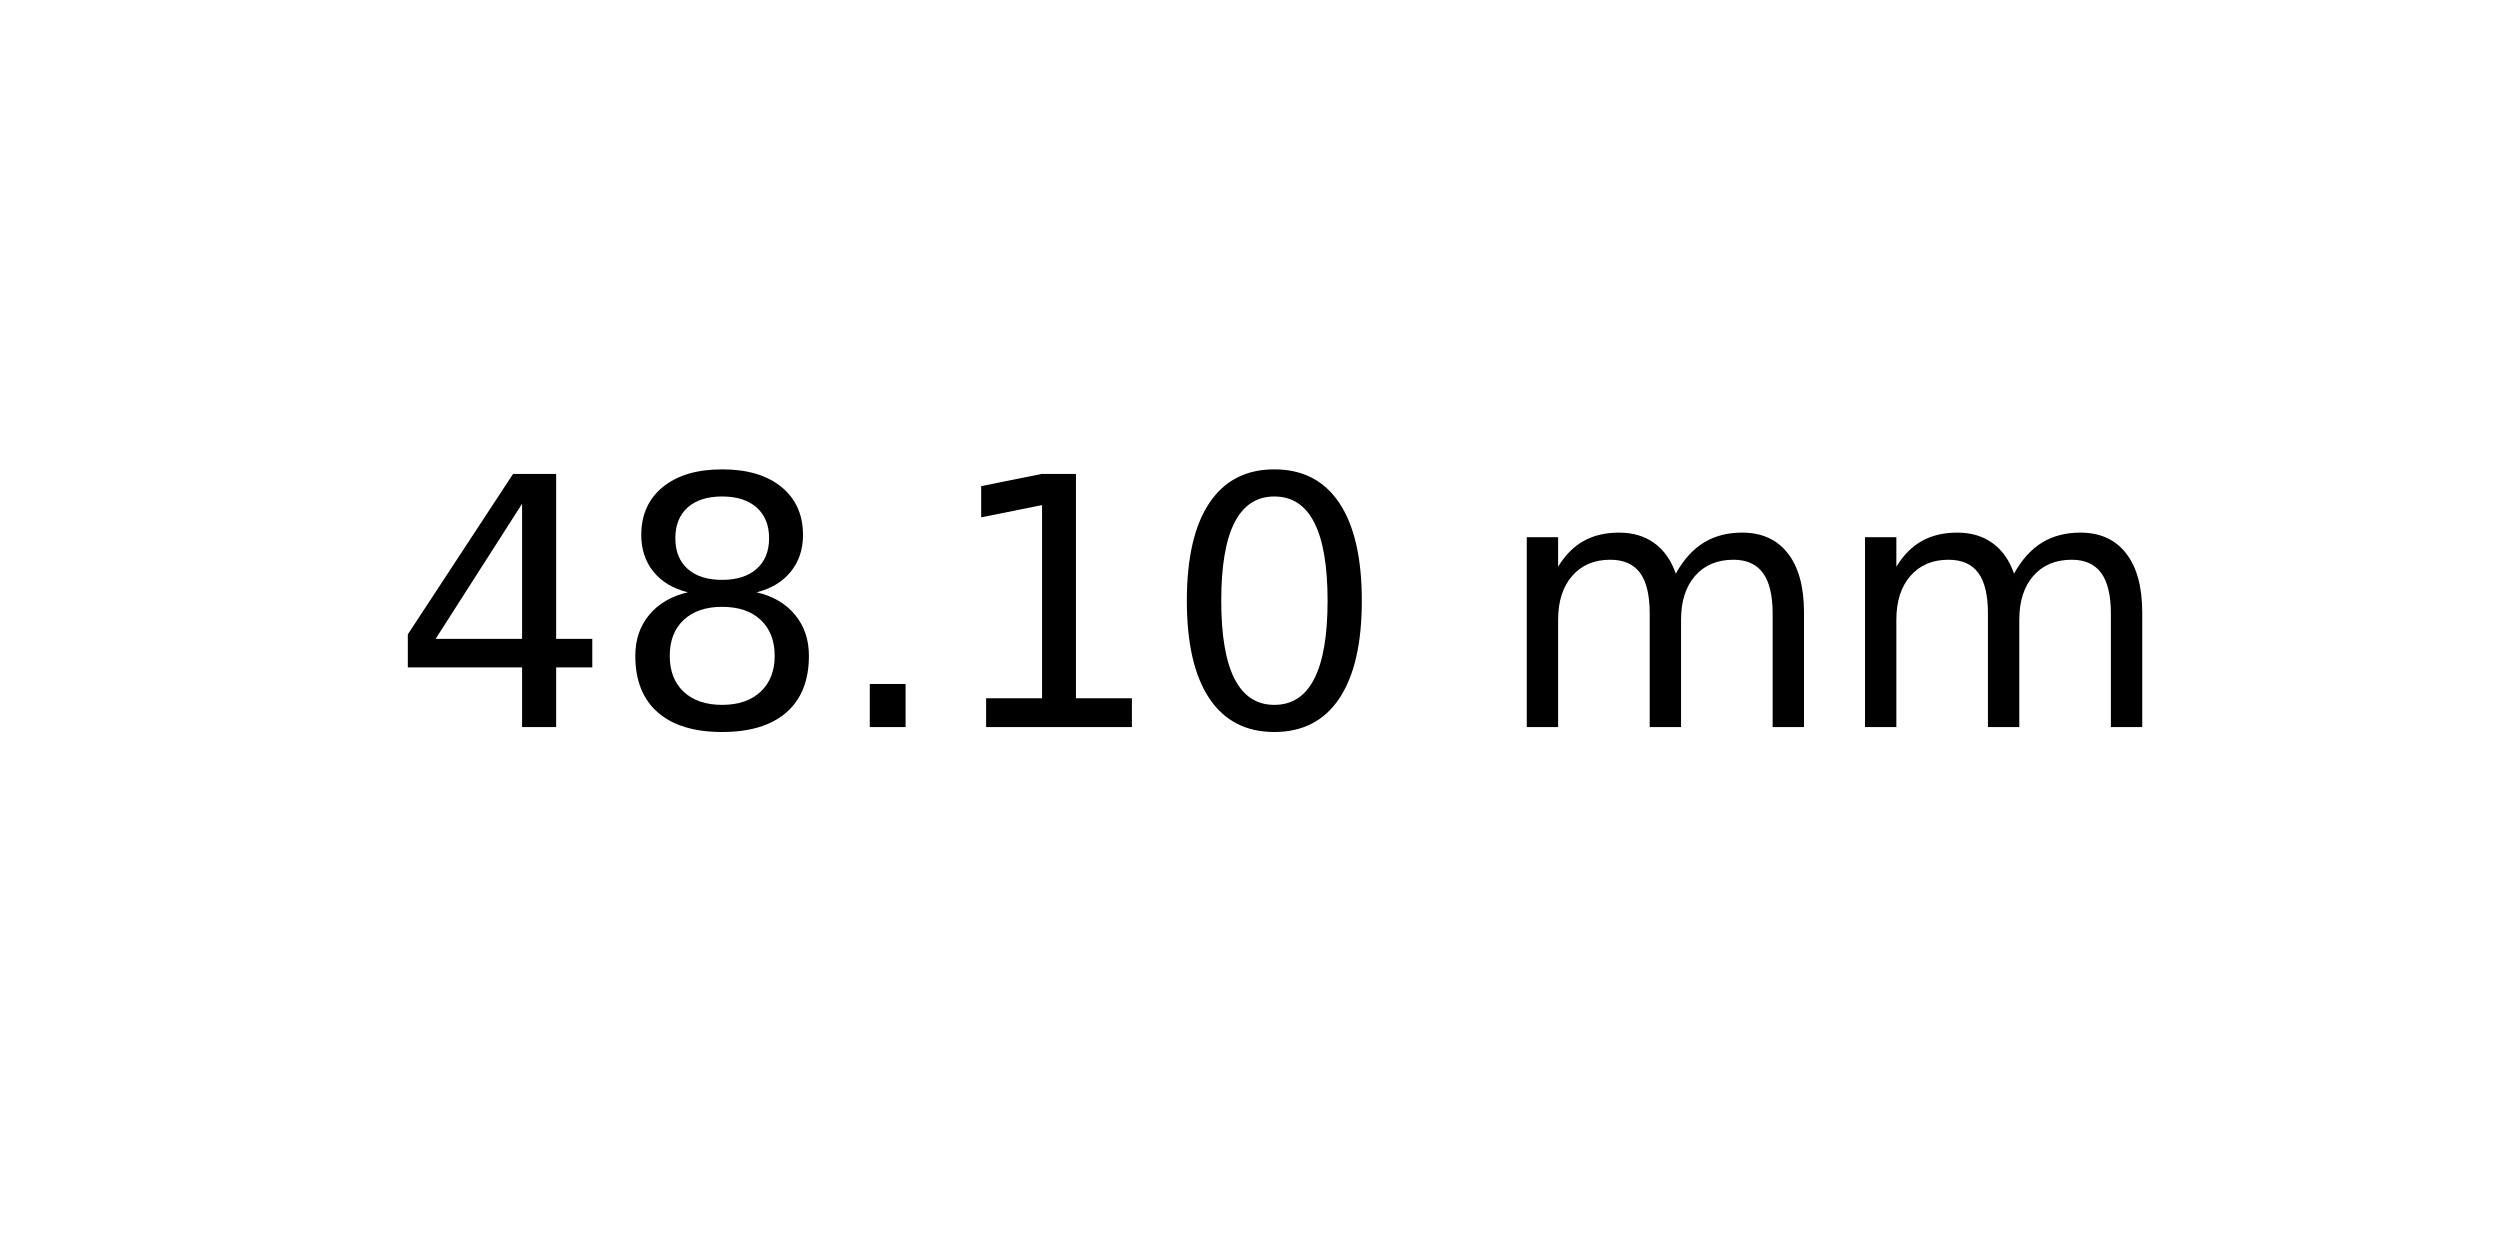
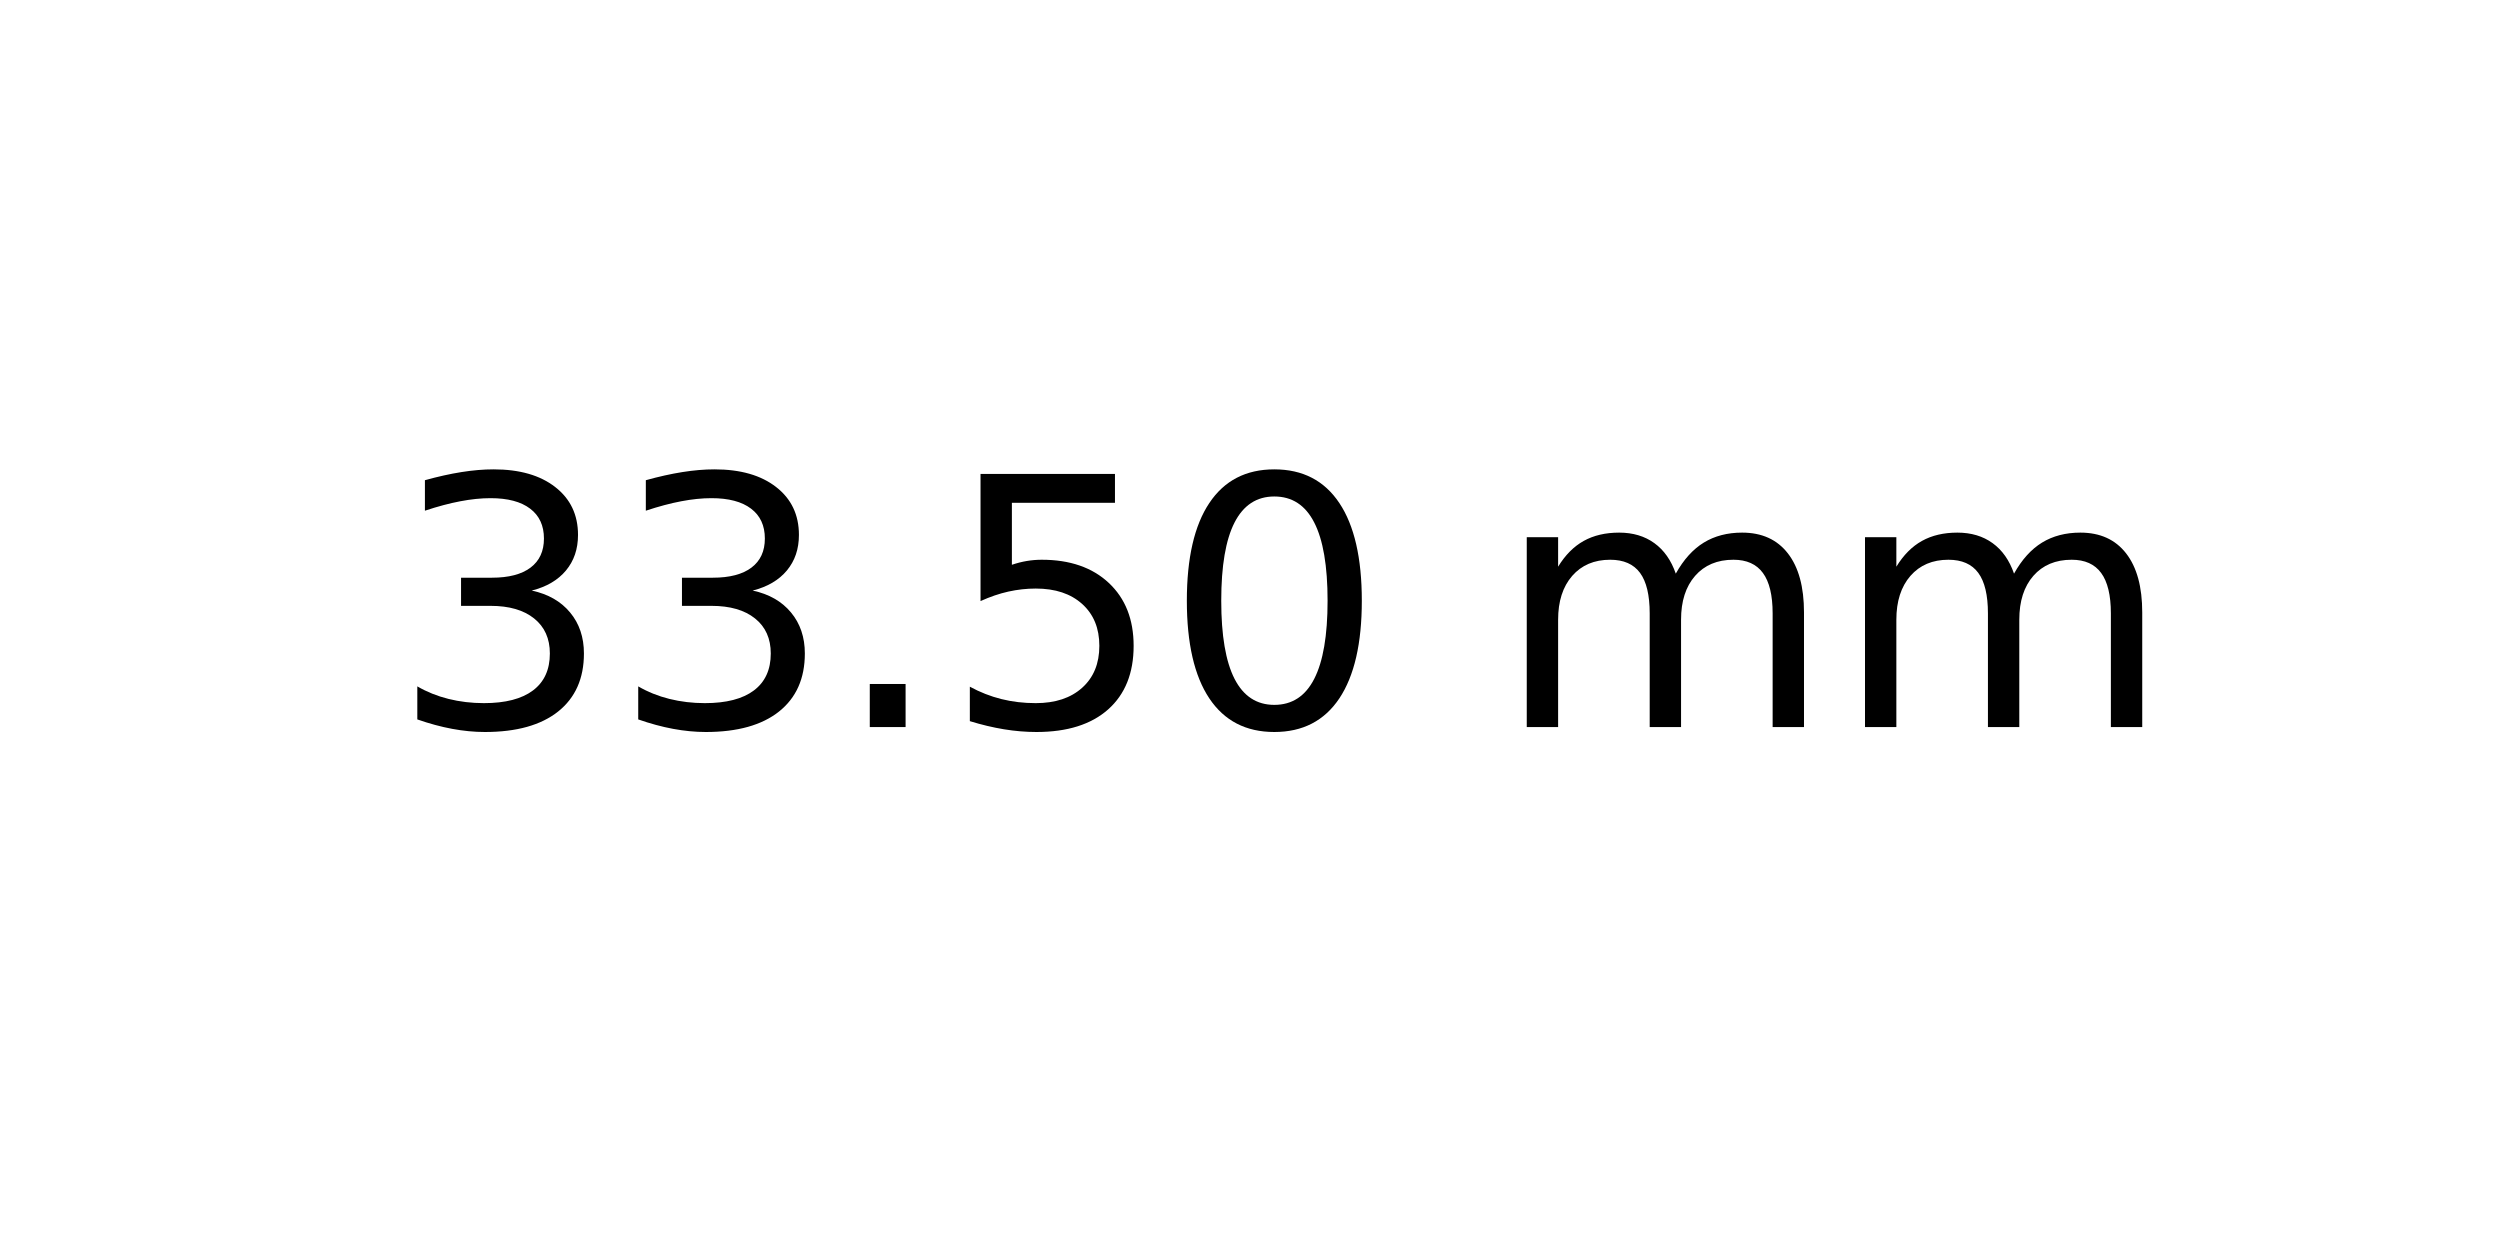
<svg xmlns="http://www.w3.org/2000/svg" xmlns:xlink="http://www.w3.org/1999/xlink" width="72pt" height="36pt" viewBox="0 0 72 36" version="1.1">
  <defs>
    <style type="text/css">*{stroke-linejoin: round; stroke-linecap: butt}</style>
  </defs>
  <g id="figure_1">
    <g id="axes_1">
      <g id="text_1">
        <g transform="translate(11.25625 20.93937) scale(0.1 -0.1)">
          <defs>
-             <path id="DejaVuSans-34" d="M 2419 4116  L 825 1625  L 2419 1625  L 2419 4116  z M 2253 4666  L 3047 4666  L 3047 1625  L 3713 1625  L 3713 1100  L 3047 1100  L 3047 0  L 2419 0  L 2419 1100  L 313 1100  L 313 1709  L 2253 4666  z " transform="scale(0.015625)" />
-             <path id="DejaVuSans-38" d="M 2034 2216  Q 1584 2216 1326 1975  Q 1069 1734 1069 1313  Q 1069 891 1326 650  Q 1584 409 2034 409  Q 2484 409 2743 651  Q 3003 894 3003 1313  Q 3003 1734 2745 1975  Q 2488 2216 2034 2216  z M 1403 2484  Q 997 2584 770 2862  Q 544 3141 544 3541  Q 544 4100 942 4425  Q 1341 4750 2034 4750  Q 2731 4750 3128 4425  Q 3525 4100 3525 3541  Q 3525 3141 3298 2862  Q 3072 2584 2669 2484  Q 3125 2378 3379 2068  Q 3634 1759 3634 1313  Q 3634 634 3220 271  Q 2806 -91 2034 -91  Q 1263 -91 848 271  Q 434 634 434 1313  Q 434 1759 690 2068  Q 947 2378 1403 2484  z M 1172 3481  Q 1172 3119 1398 2916  Q 1625 2713 2034 2713  Q 2441 2713 2670 2916  Q 2900 3119 2900 3481  Q 2900 3844 2670 4047  Q 2441 4250 2034 4250  Q 1625 4250 1398 4047  Q 1172 3844 1172 3481  z " transform="scale(0.015625)" />
+             <path id="DejaVuSans-33" d="M 2597 2516  Q 3050 2419 3304 2112  Q 3559 1806 3559 1356  Q 3559 666 3084 287  Q 2609 -91 1734 -91  Q 1441 -91 1130 -33  Q 819 25 488 141  L 488 750  Q 750 597 1062 519  Q 1375 441 1716 441  Q 2309 441 2620 675  Q 2931 909 2931 1356  Q 2931 1769 2642 2001  Q 2353 2234 1838 2234  L 1294 2234  L 1294 2753  L 1863 2753  Q 2328 2753 2575 2939  Q 2822 3125 2822 3475  Q 2822 3834 2567 4026  Q 2313 4219 1838 4219  Q 1578 4219 1281 4162  Q 984 4106 628 3988  L 628 4550  Q 988 4650 1302 4700  Q 1616 4750 1894 4750  Q 2613 4750 3031 4423  Q 3450 4097 3450 3541  Q 3450 3153 3228 2886  Q 3006 2619 2597 2516  z " transform="scale(0.015625)" />
            <path id="DejaVuSans-2e" d="M 684 794  L 1344 794  L 1344 0  L 684 0  L 684 794  z " transform="scale(0.015625)" />
-             <path id="DejaVuSans-31" d="M 794 531  L 1825 531  L 1825 4091  L 703 3866  L 703 4441  L 1819 4666  L 2450 4666  L 2450 531  L 3481 531  L 3481 0  L 794 0  L 794 531  z " transform="scale(0.015625)" />
+             <path id="DejaVuSans-35" d="M 691 4666  L 3169 4666  L 3169 4134  L 1269 4134  L 1269 2991  Q 1406 3038 1543 3061  Q 1681 3084 1819 3084  Q 2600 3084 3056 2656  Q 3513 2228 3513 1497  Q 3513 744 3044 326  Q 2575 -91 1722 -91  Q 1428 -91 1123 -41  Q 819 9 494 109  L 494 744  Q 775 591 1075 516  Q 1375 441 1709 441  Q 2250 441 2565 725  Q 2881 1009 2881 1497  Q 2881 1984 2565 2268  Q 2250 2553 1709 2553  Q 1456 2553 1204 2497  Q 953 2441 691 2322  L 691 4666  z " transform="scale(0.015625)" />
            <path id="DejaVuSans-30" d="M 2034 4250  Q 1547 4250 1301 3770  Q 1056 3291 1056 2328  Q 1056 1369 1301 889  Q 1547 409 2034 409  Q 2525 409 2770 889  Q 3016 1369 3016 2328  Q 3016 3291 2770 3770  Q 2525 4250 2034 4250  z M 2034 4750  Q 2819 4750 3233 4129  Q 3647 3509 3647 2328  Q 3647 1150 3233 529  Q 2819 -91 2034 -91  Q 1250 -91 836 529  Q 422 1150 422 2328  Q 422 3509 836 4129  Q 1250 4750 2034 4750  z " transform="scale(0.015625)" />
            <path id="DejaVuSans-20" transform="scale(0.015625)" />
            <path id="DejaVuSans-6d" d="M 3328 2828  Q 3544 3216 3844 3400  Q 4144 3584 4550 3584  Q 5097 3584 5394 3201  Q 5691 2819 5691 2113  L 5691 0  L 5113 0  L 5113 2094  Q 5113 2597 4934 2840  Q 4756 3084 4391 3084  Q 3944 3084 3684 2787  Q 3425 2491 3425 1978  L 3425 0  L 2847 0  L 2847 2094  Q 2847 2600 2669 2842  Q 2491 3084 2119 3084  Q 1678 3084 1418 2786  Q 1159 2488 1159 1978  L 1159 0  L 581 0  L 581 3500  L 1159 3500  L 1159 2956  Q 1356 3278 1631 3431  Q 1906 3584 2284 3584  Q 2666 3584 2933 3390  Q 3200 3197 3328 2828  z " transform="scale(0.015625)" />
          </defs>
-           <use xlink:href="#DejaVuSans-34" />
-           <use xlink:href="#DejaVuSans-38" x="63.623" />
+           <use xlink:href="#DejaVuSans-33" />
+           <use xlink:href="#DejaVuSans-33" x="63.623" />
          <use xlink:href="#DejaVuSans-2e" x="127.246" />
-           <use xlink:href="#DejaVuSans-31" x="159.033" />
+           <use xlink:href="#DejaVuSans-35" x="159.033" />
          <use xlink:href="#DejaVuSans-30" x="222.656" />
          <use xlink:href="#DejaVuSans-20" x="286.279" />
          <use xlink:href="#DejaVuSans-6d" x="318.066" />
          <use xlink:href="#DejaVuSans-6d" x="415.479" />
        </g>
      </g>
    </g>
  </g>
</svg>
